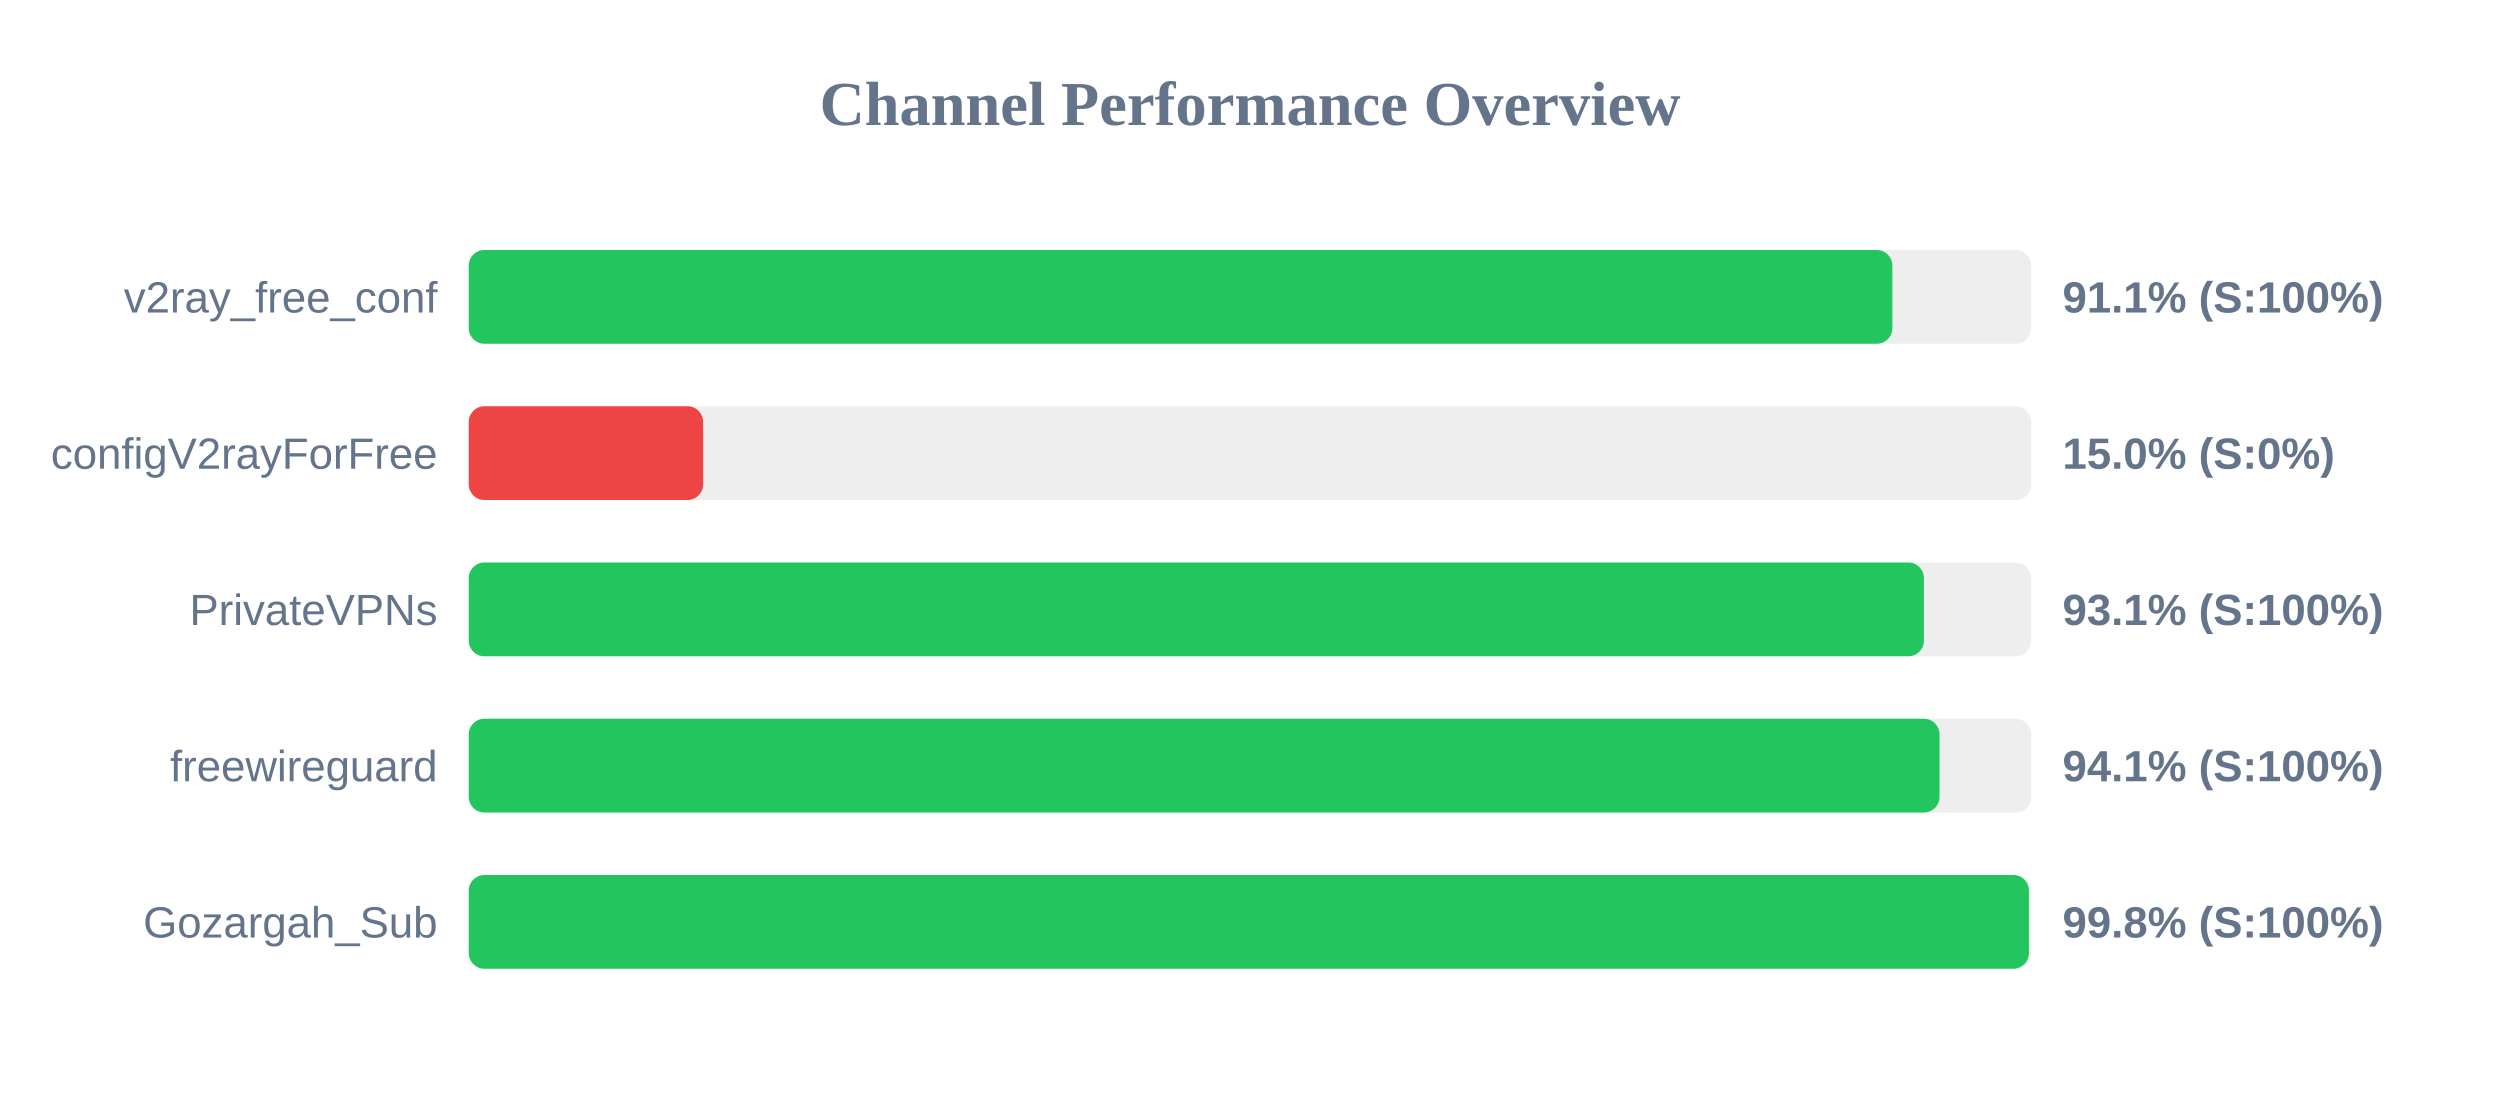
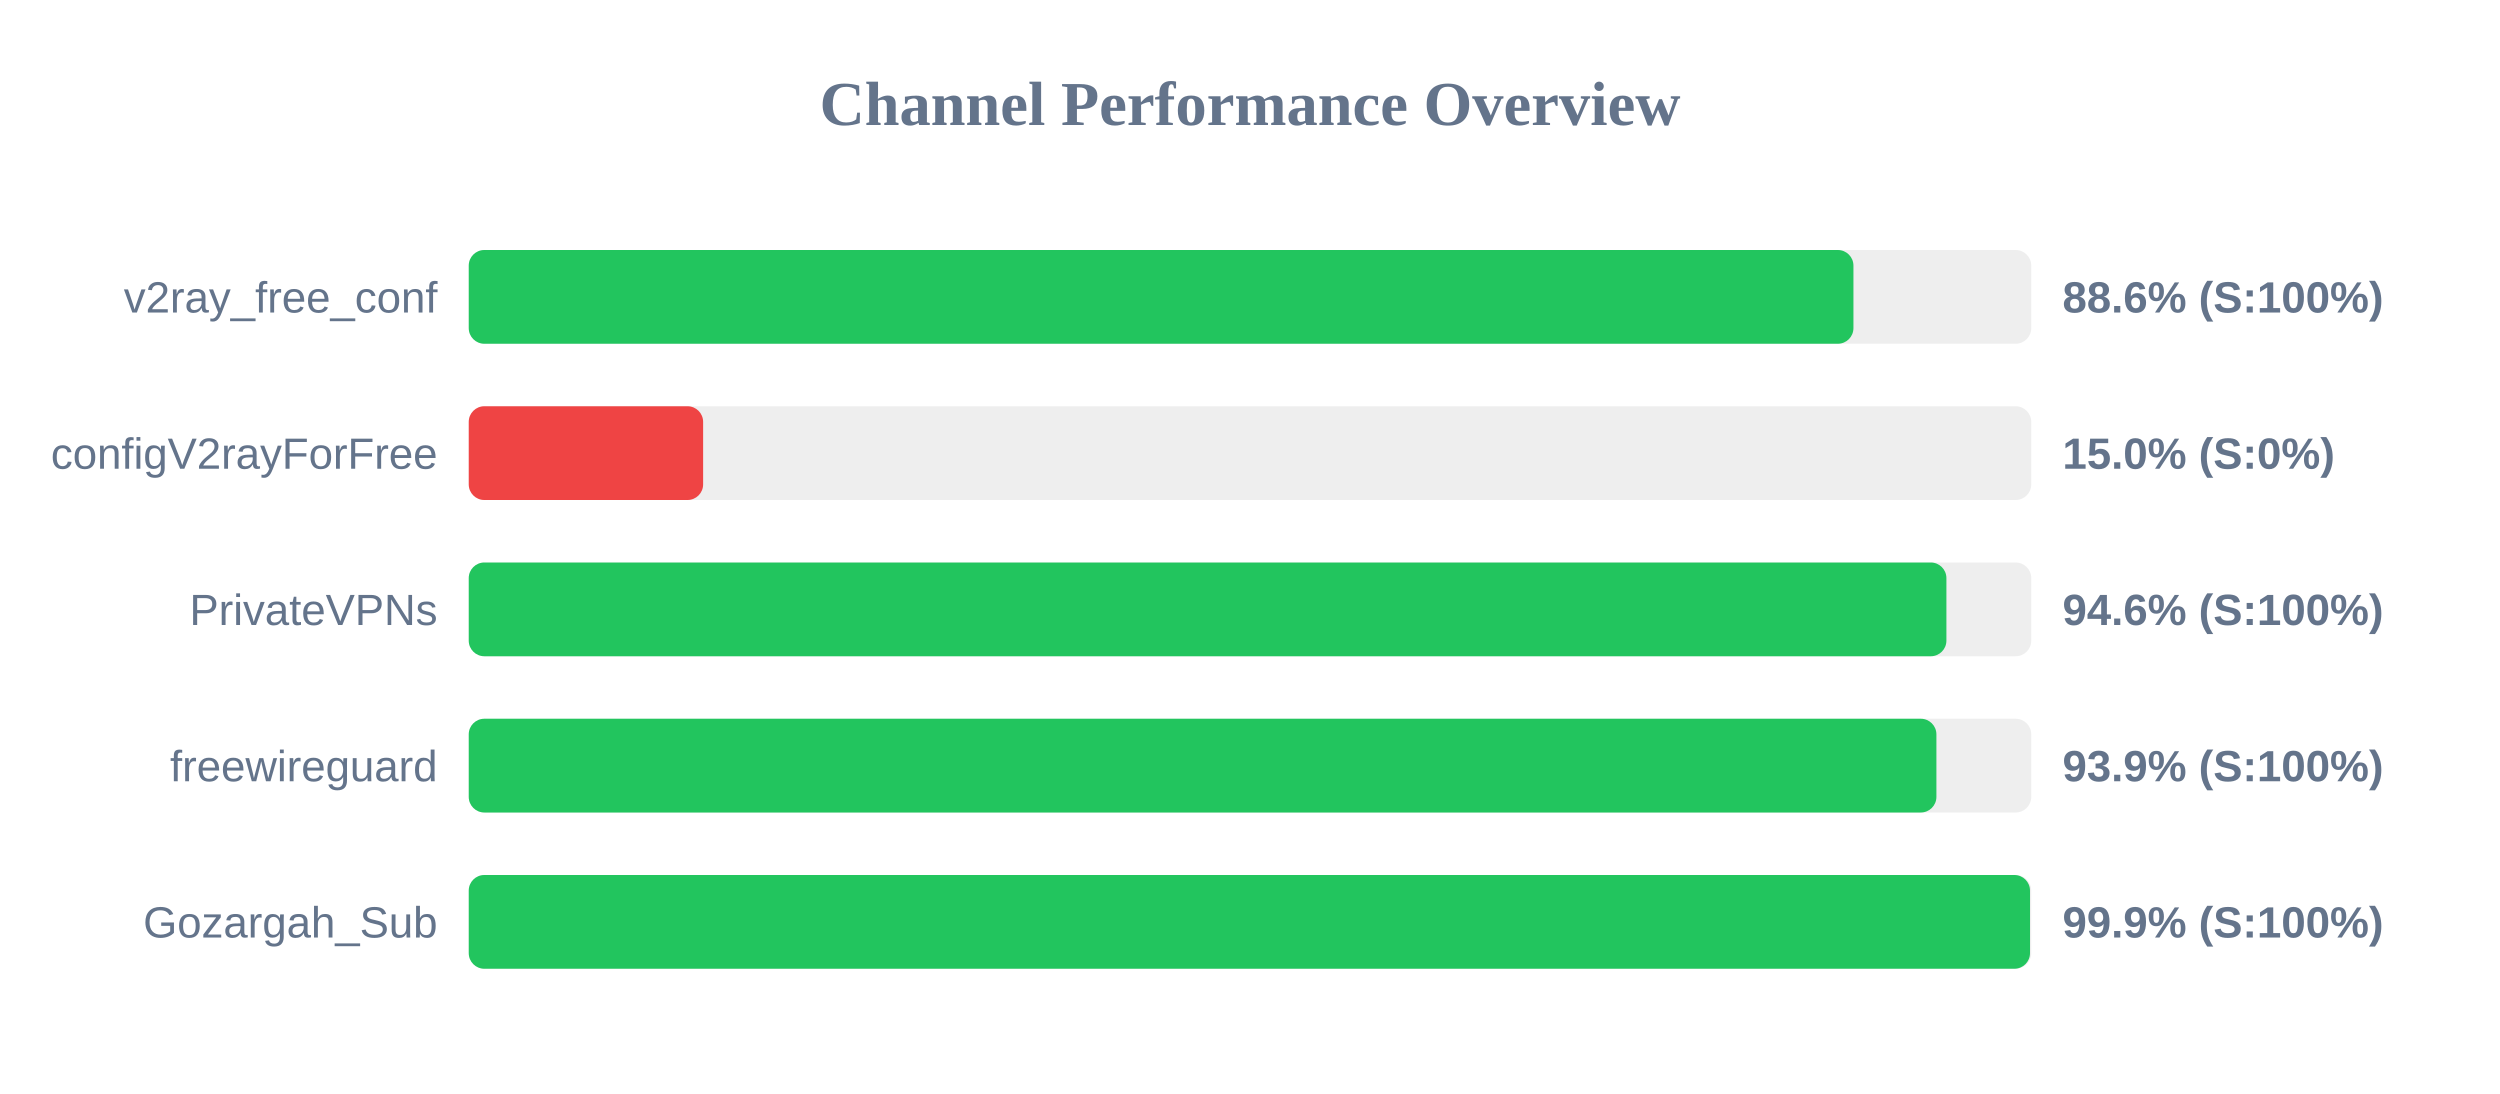
<svg xmlns="http://www.w3.org/2000/svg" width="800" height="350" version="1.1">
  <style>
        .row { font: 14px Arial; fill: #64748b; }
        .score { font: bold 14px Arial; fill: #64748b; }
    </style>
  <text x="400" y="40" text-anchor="middle" font-size="20px" font-weight="bold" fill="#64748b">Channel Performance Overview</text>
  <rect x="150" y="80" width="500" height="30" fill="#eee" rx="5" />
-   <rect x="150" y="80" width="455.55" height="30" fill="#22c55e" rx="5" />
+   <rect x="150" y="80" width="443.1" height="30" fill="#22c55e" rx="5" />
  <text x="140" y="100" text-anchor="end" class="row">v2ray_free_conf</text>
-   <text x="660" y="100" text-anchor="start" class="score">91.1% (S:100%)</text>
+   <text x="660" y="100" text-anchor="start" class="score">88.6% (S:100%)</text>
  <rect x="150" y="130" width="500" height="30" fill="#eee" rx="5" />
  <rect x="150" y="130" width="75.0" height="30" fill="#ef4444" rx="5" />
  <text x="140" y="150" text-anchor="end" class="row">configV2rayForFree</text>
  <text x="660" y="150" text-anchor="start" class="score">15.0% (S:0%)</text>
  <rect x="150" y="180" width="500" height="30" fill="#eee" rx="5" />
-   <rect x="150" y="180" width="465.65" height="30" fill="#22c55e" rx="5" />
+   <rect x="150" y="180" width="472.85" height="30" fill="#22c55e" rx="5" />
  <text x="140" y="200" text-anchor="end" class="row">PrivateVPNs</text>
-   <text x="660" y="200" text-anchor="start" class="score">93.1% (S:100%)</text>
+   <text x="660" y="200" text-anchor="start" class="score">94.6% (S:100%)</text>
  <rect x="150" y="230" width="500" height="30" fill="#eee" rx="5" />
-   <rect x="150" y="230" width="470.65" height="30" fill="#22c55e" rx="5" />
+   <rect x="150" y="230" width="469.65" height="30" fill="#22c55e" rx="5" />
  <text x="140" y="250" text-anchor="end" class="row">freewireguard</text>
-   <text x="660" y="250" text-anchor="start" class="score">94.1% (S:100%)</text>
+   <text x="660" y="250" text-anchor="start" class="score">93.9% (S:100%)</text>
  <rect x="150" y="280" width="500" height="30" fill="#eee" rx="5" />
-   <rect x="150" y="280" width="499.25" height="30" fill="#22c55e" rx="5" />
+   <rect x="150" y="280" width="499.6" height="30" fill="#22c55e" rx="5" />
  <text x="140" y="300" text-anchor="end" class="row">Gozargah_Sub</text>
-   <text x="660" y="300" text-anchor="start" class="score">99.8% (S:100%)</text>
+   <text x="660" y="300" text-anchor="start" class="score">99.9% (S:100%)</text>
</svg>
